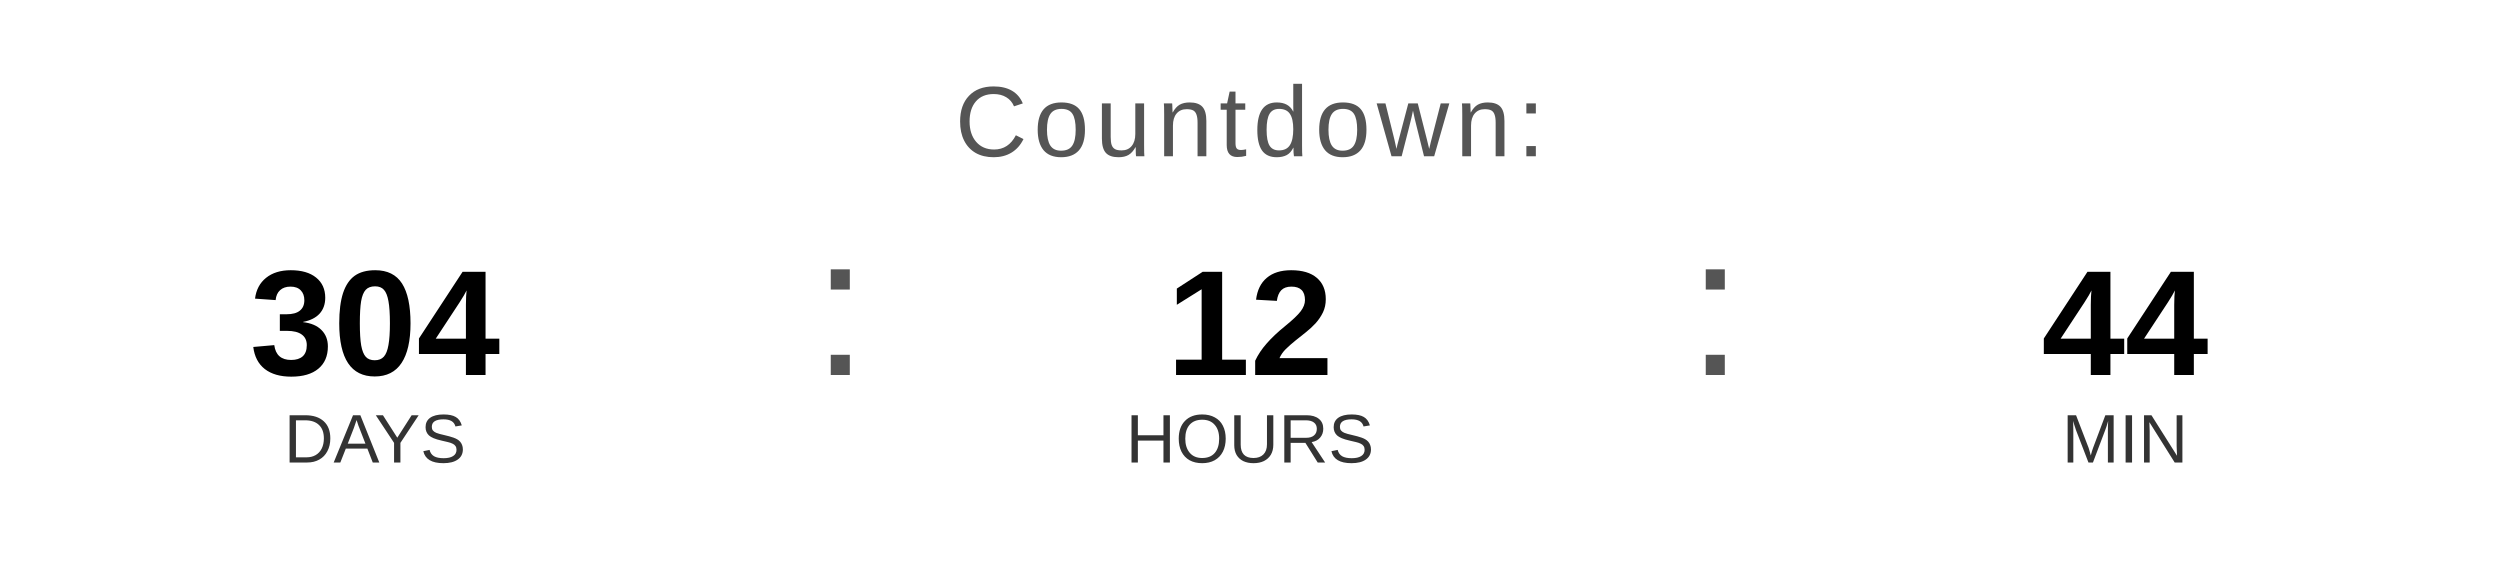
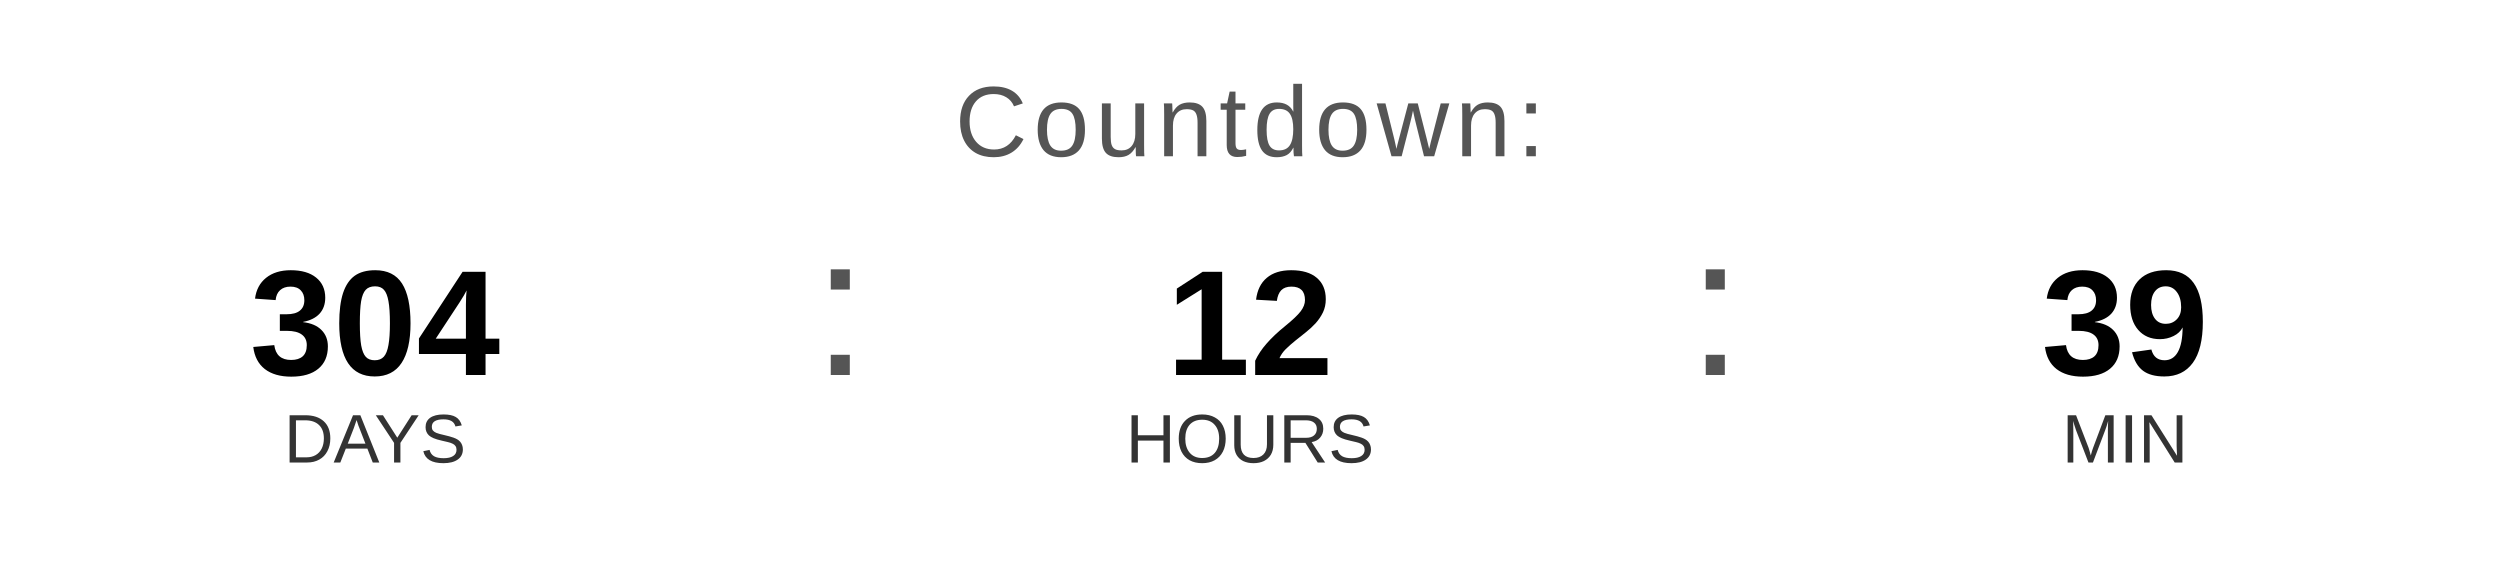
<svg xmlns="http://www.w3.org/2000/svg" width="400" height="90" viewBox="0 0 400 90">
  <text x="200" y="25" font-family="Arial, Helvetica, sans-serif" font-size="16" fill="#555555" text-anchor="middle" letter-spacing="1">
    Countdown:
  </text>
  <text x="60" y="60" font-family="Arial, Helvetica, sans-serif" font-size="24" font-weight="bold" fill="#000000" text-anchor="middle">304</text>
  <text x="60" y="74" font-family="Arial, Helvetica, sans-serif" font-size="11" fill="#333333" text-anchor="middle">DAYS</text>
  <text x="130" y="60" font-family="Arial, sans-serif" font-size="32" fill="#555555">:</text>
  <text x="200" y="60" font-family="Arial, Helvetica, sans-serif" font-size="24" font-weight="bold" fill="#000000" text-anchor="middle">12</text>
  <text x="200" y="74" font-family="Arial, Helvetica, sans-serif" font-size="11" fill="#333333" text-anchor="middle">HOURS</text>
  <text x="270" y="60" font-family="Arial, sans-serif" font-size="32" fill="#555555">:</text>
-   <text x="340" y="60" font-family="Arial, Helvetica, sans-serif" font-size="24" font-weight="bold" fill="#000000" text-anchor="middle">44</text>
+   <text x="340" y="60" font-family="Arial, Helvetica, sans-serif" font-size="24" font-weight="bold" fill="#000000" text-anchor="middle">39</text>
  <text x="340" y="74" font-family="Arial, Helvetica, sans-serif" font-size="11" fill="#333333" text-anchor="middle">MIN</text>
</svg>
